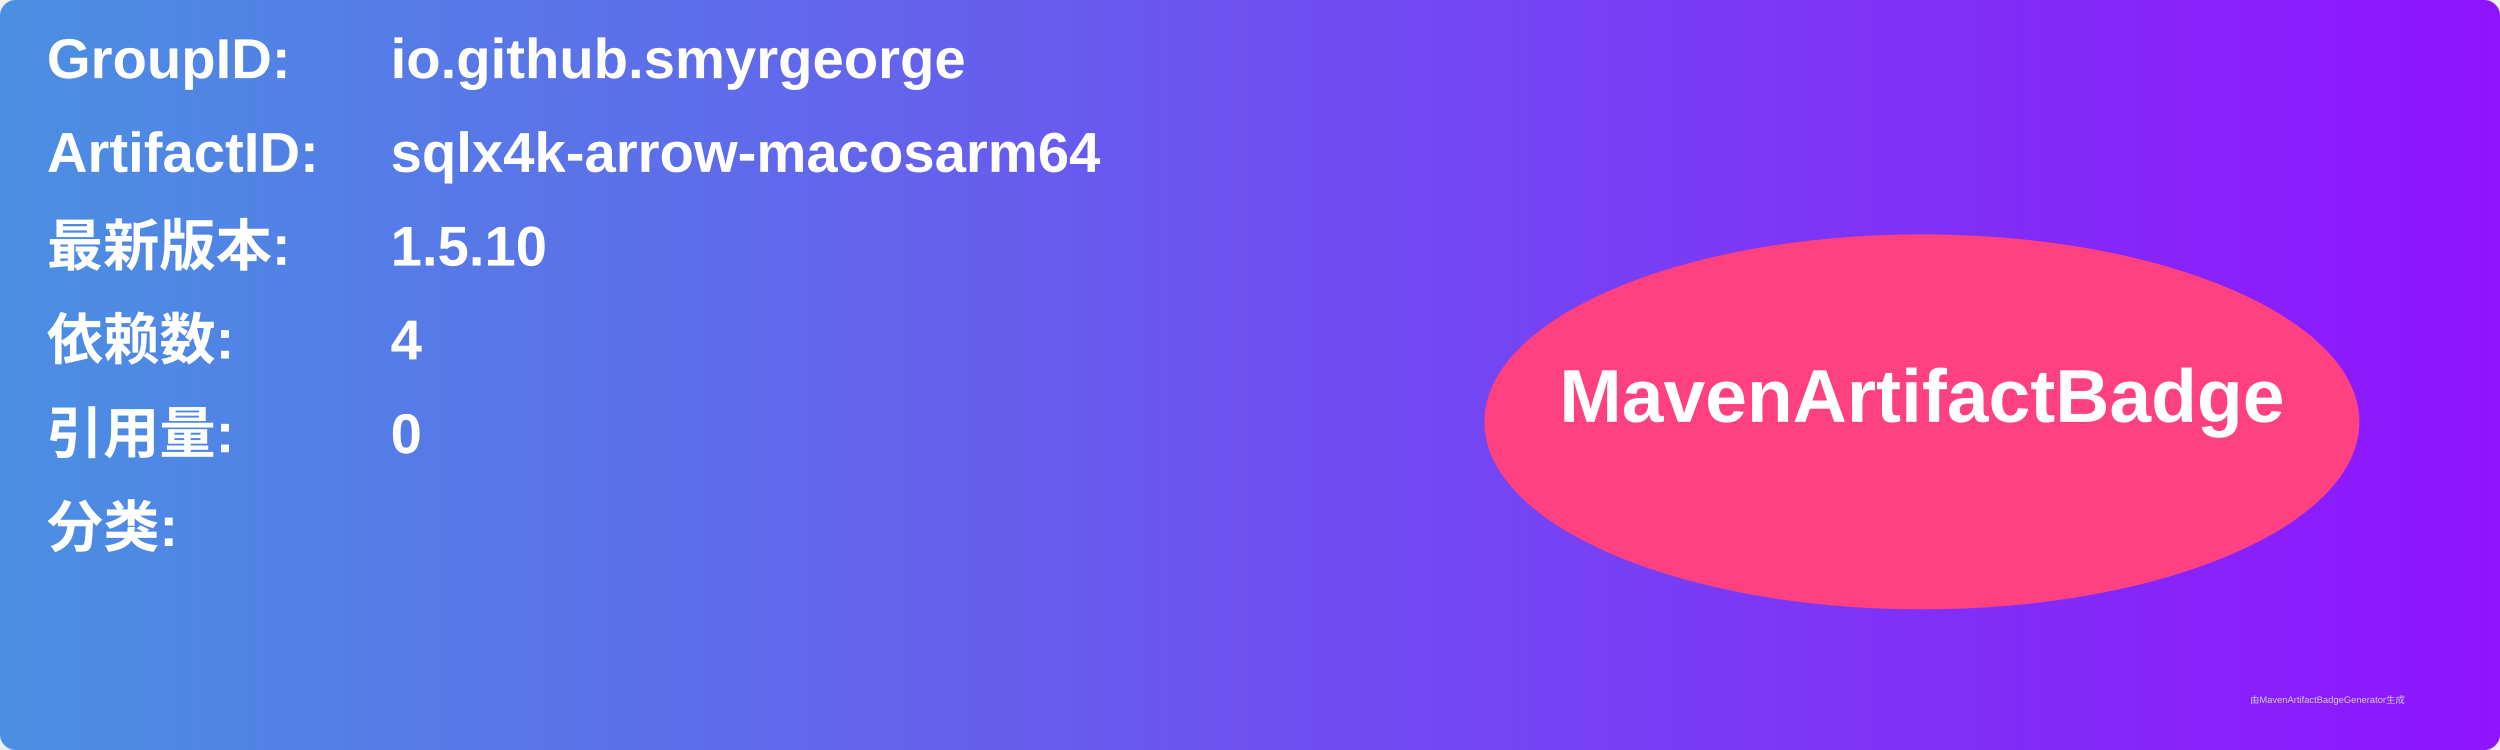
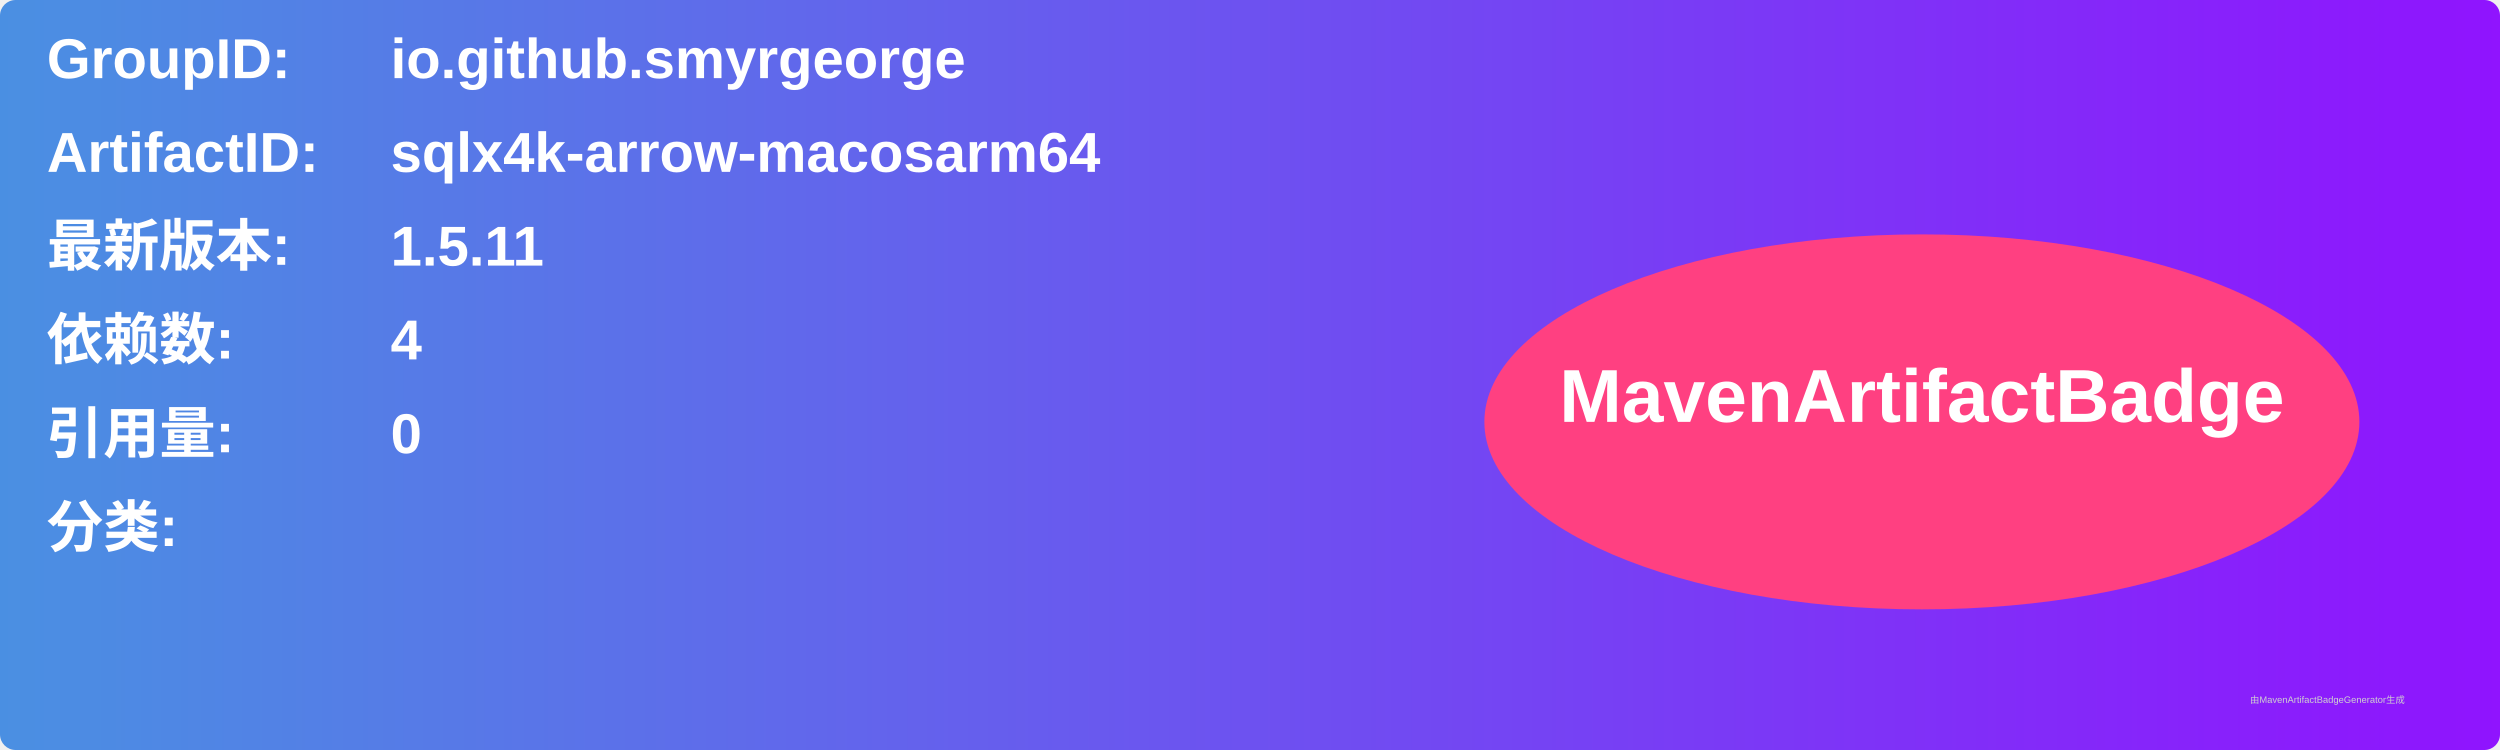
<svg xmlns="http://www.w3.org/2000/svg" width="800" height="240" viewBox="0 0 800 240">
  <linearGradient id="grad" x1="0%" y1="0%" x2="100%" y2="0%">
    <stop offset="0%" stop-color="#4a90e2" />
    <stop offset="100%" stop-color="#9013fe" />
  </linearGradient>
  <rect width="100%" height="100%" rx="5" ry="5" fill="url(#grad)" />
  <g transform="translate(15, 15)">
    <text x="0" y="10" font-family="Arial" font-size="18" fill="white" font-weight="bold" width="260">GroupID:</text>
    <text x="110" y="10" font-family="Arial" font-size="18" fill="white" font-weight="bold" width="460">io.github.smyrgeorge</text>
    <text x="0" y="40" font-family="Arial" font-size="18" fill="white" font-weight="bold" width="260">ArtifactID:</text>
    <text x="110" y="40" font-family="Arial" font-size="18" fill="white" font-weight="bold" width="460">sqlx4k-arrow-macosarm64</text>
    <text x="0" y="70" font-family="Arial" font-size="18" fill="white" font-weight="bold">最新版本:</text>
    <text x="110" y="70" font-family="Arial" font-size="18" fill="white" font-weight="bold">
-       <tspan font-weight="bold">1.5.10</tspan>
+       <tspan font-weight="bold">1.5.11</tspan>
    </text>
    <text x="0" y="100" font-family="Arial" font-size="18" fill="white" font-weight="bold">依赖数: </text>
    <text x="110" y="100" font-family="Arial" font-size="18" fill="white">
      <tspan font-weight="bold">4</tspan>
    </text>
    <text x="0" y="130" font-family="Arial" font-size="18" fill="white" font-weight="bold">引用量: </text>
    <text x="110" y="130" font-family="Arial" font-size="18" fill="white">
      <tspan font-weight="bold">0</tspan>
    </text>
    <text x="0" y="160" font-family="Arial" font-size="18" fill="white" font-weight="bold">分类:</text>
    <text x="10" y="190" font-family="Arial" font-size="10" fill="white">
      <tspan font-weight="bold" />
    </text>
    <ellipse cx="600" cy="120" rx="140" ry="60" fill="#ff4081" />
    <text x="600" y="120" text-anchor="middle" font-family="Arial" font-size="24" fill="white" font-weight="bold">MavenArtifactBadge</text>
  </g>
  <text x="720" y="225" font-family="Arial" font-size="3" fill="#d0d0d0">由MavenArtifactBadgeGenerator生成</text>
</svg>
